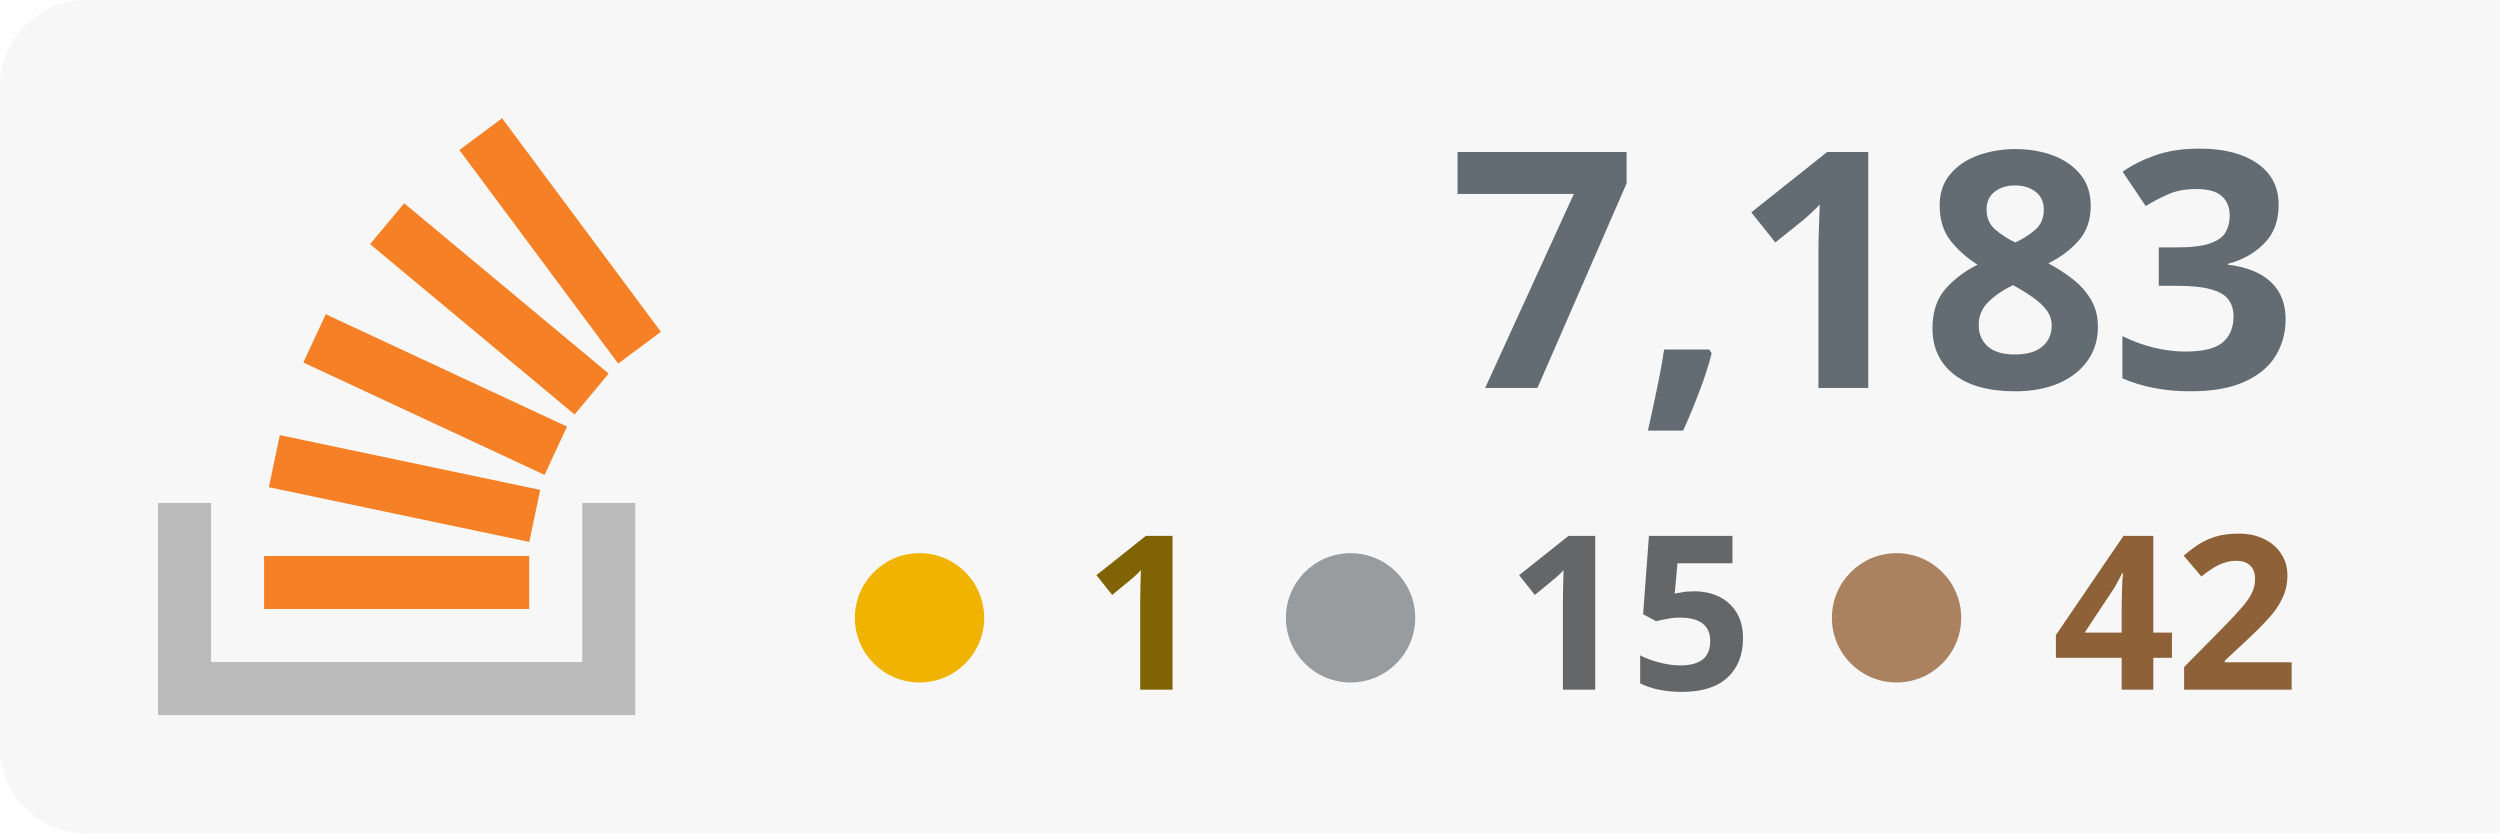
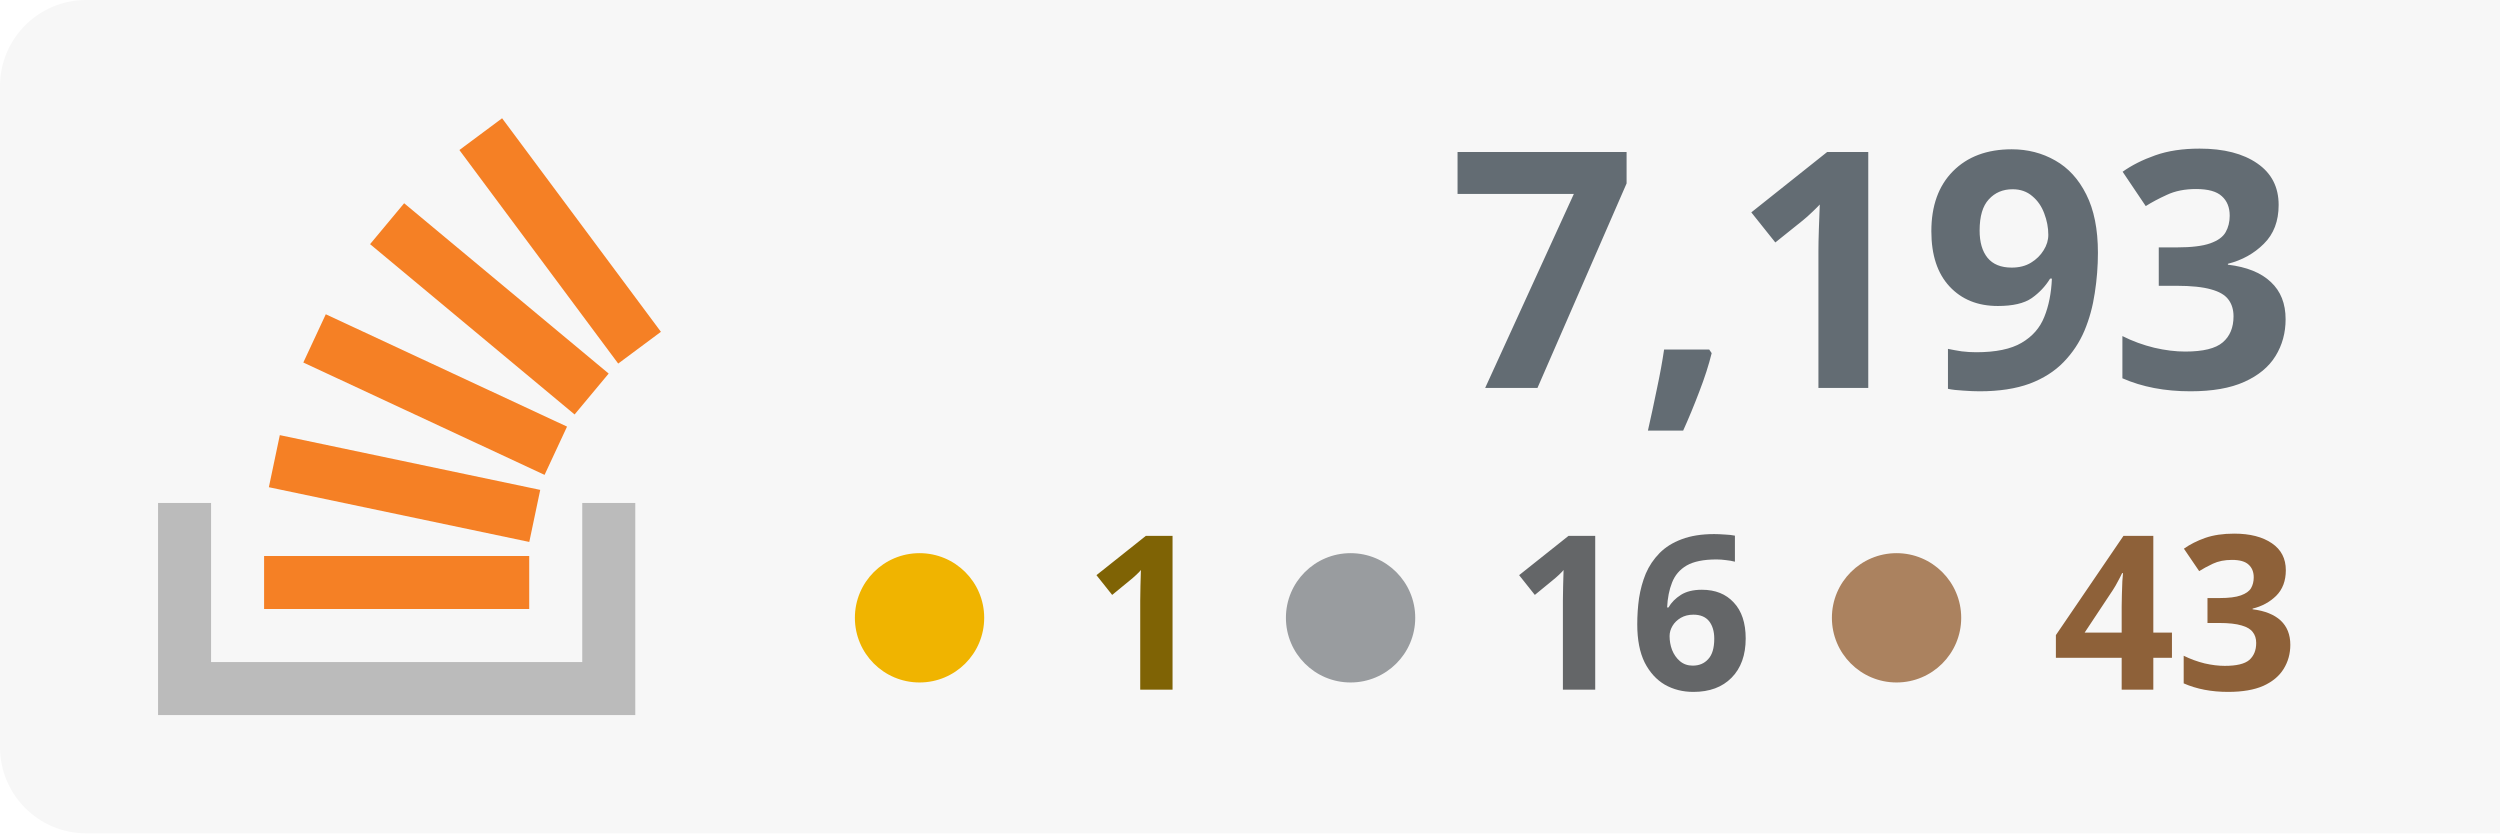
<svg xmlns="http://www.w3.org/2000/svg" width="100%" height="100%" viewBox="0 0 174 58" version="1.1" xml:space="preserve" style="fill-rule:evenodd;clip-rule:evenodd;stroke-linejoin:round;stroke-miterlimit:2;">
  <rect x="0" y="0" width="180" height="58" style="fill:#f7f7f7;" rx="6" />
  <g transform="translate(-53 0)">
    <path d="M93.525,35.007l3.69,-0l0,14.762l-33.215,0l0,-14.762l3.691,-0l-0,11.072l25.834,-0l-0,-11.072Z" style="fill:#bbb;" />
    <path d="M71.713,33.91l18.125,3.809l0.762,-3.623l-18.125,-3.811l-0.762,3.625Zm2.398,-8.679l16.791,7.82l1.564,-3.359l-16.791,-7.819l-1.564,3.358Zm4.646,-8.238l14.235,11.854l2.371,-2.847l-14.235,-11.854l-2.371,2.847Zm9.189,-8.762l-2.973,2.211l11.054,14.863l2.973,-2.211l-11.054,-14.863Zm-16.565,34.157l18.453,0l-0,-3.691l-18.453,0l0,3.691Z" style="fill:#f58025;fill-rule:nonzero;" />
  </g>
-   <text x="160px" y="27px" text-anchor="end" style="font-family:'Verdana-Bold', 'Verdana', sans-serif;font-weight:700;font-size:23px;fill:#636c73;">7,183</text>
-   <text x="160px" y="48px" text-anchor="end" style="font-family:'Verdana-Bold', 'Verdana', sans-serif;font-weight:700;font-size:15px;fill:#8e6139; text-align: right;">42</text>
-   <text x="122px" y="48px" text-anchor="end" style="font-family:'Verdana-Bold', 'Verdana', sans-serif;font-weight:700;font-size:15px;fill:#646668;">15</text>
+   <text x="160px" y="27px" text-anchor="end" style="font-family:'Verdana-Bold', 'Verdana', sans-serif;font-weight:700;font-size:23px;fill:#636c73;">7,193</text>
+   <text x="160px" y="48px" text-anchor="end" style="font-family:'Verdana-Bold', 'Verdana', sans-serif;font-weight:700;font-size:15px;fill:#8e6139; text-align: right;">43</text>
+   <text x="122px" y="48px" text-anchor="end" style="font-family:'Verdana-Bold', 'Verdana', sans-serif;font-weight:700;font-size:15px;fill:#646668;">16</text>
  <text x="84px" y="48px" text-anchor="end" style="font-family:'Verdana-Bold', 'Verdana', sans-serif;font-weight:700;font-size:15px;fill:#7f6305;">1</text>
  <circle cx="64" cy="43" r="4.5" style="fill:#f0b400;" />
  <circle cx="94" cy="43" r="4.5" style="fill:#999c9f;" />
  <circle cx="132" cy="43" r="4.5" style="fill:#ab825f;" />
</svg>
